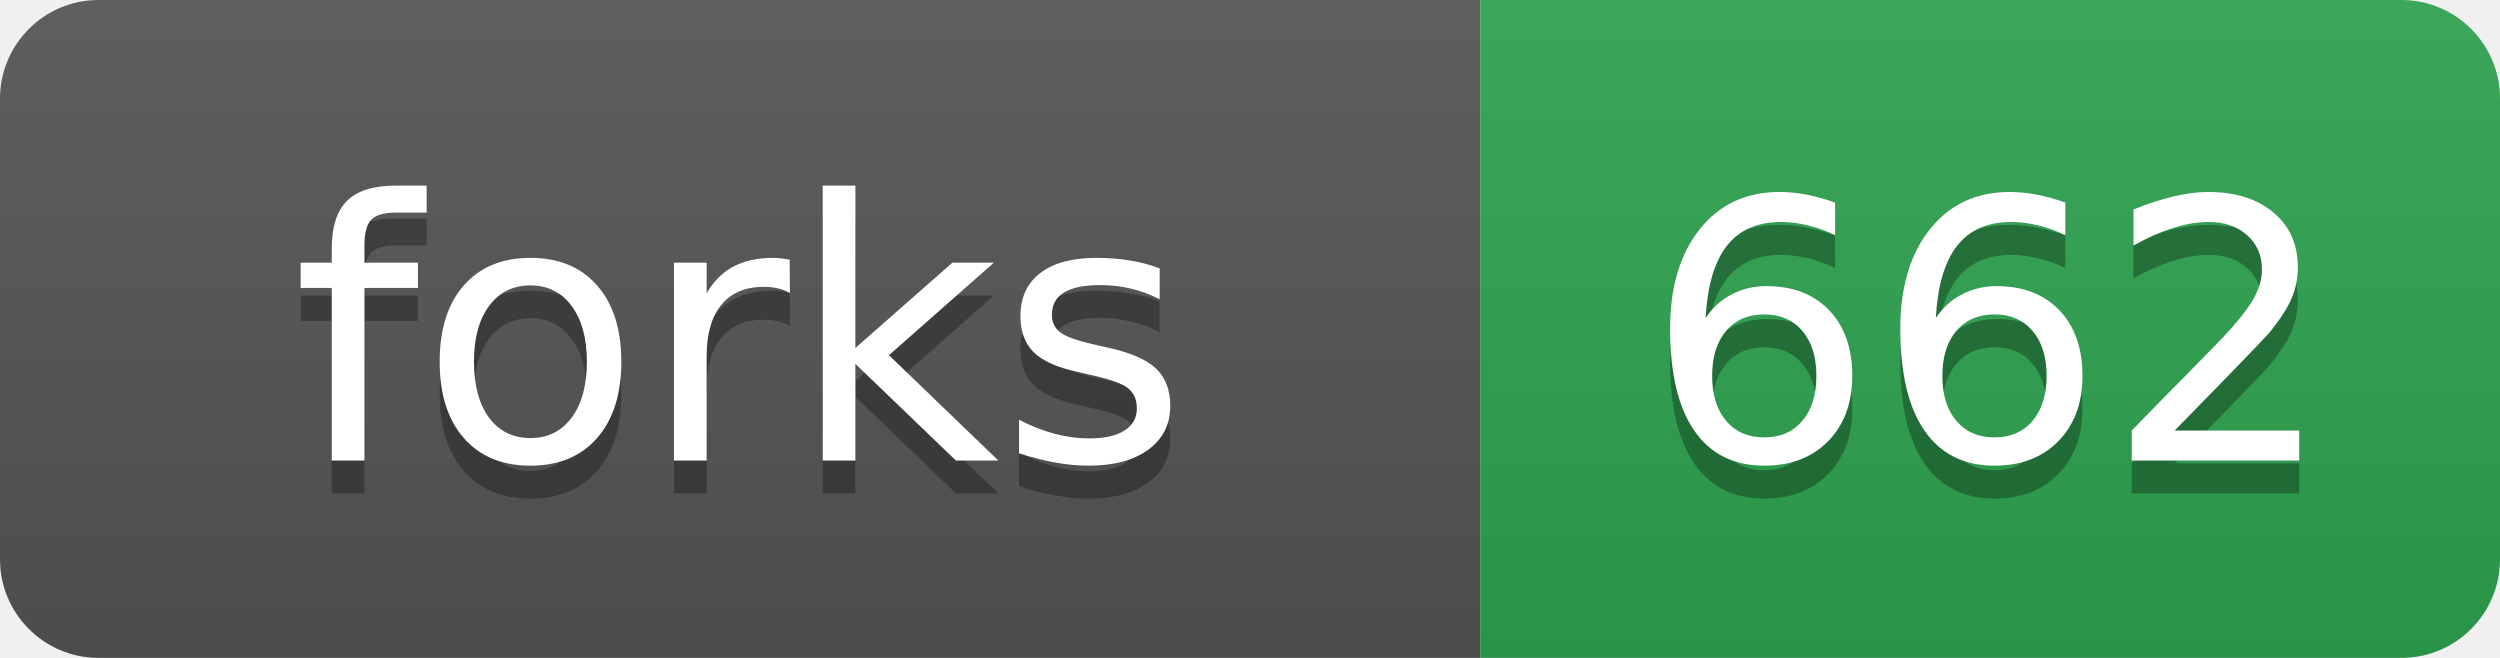
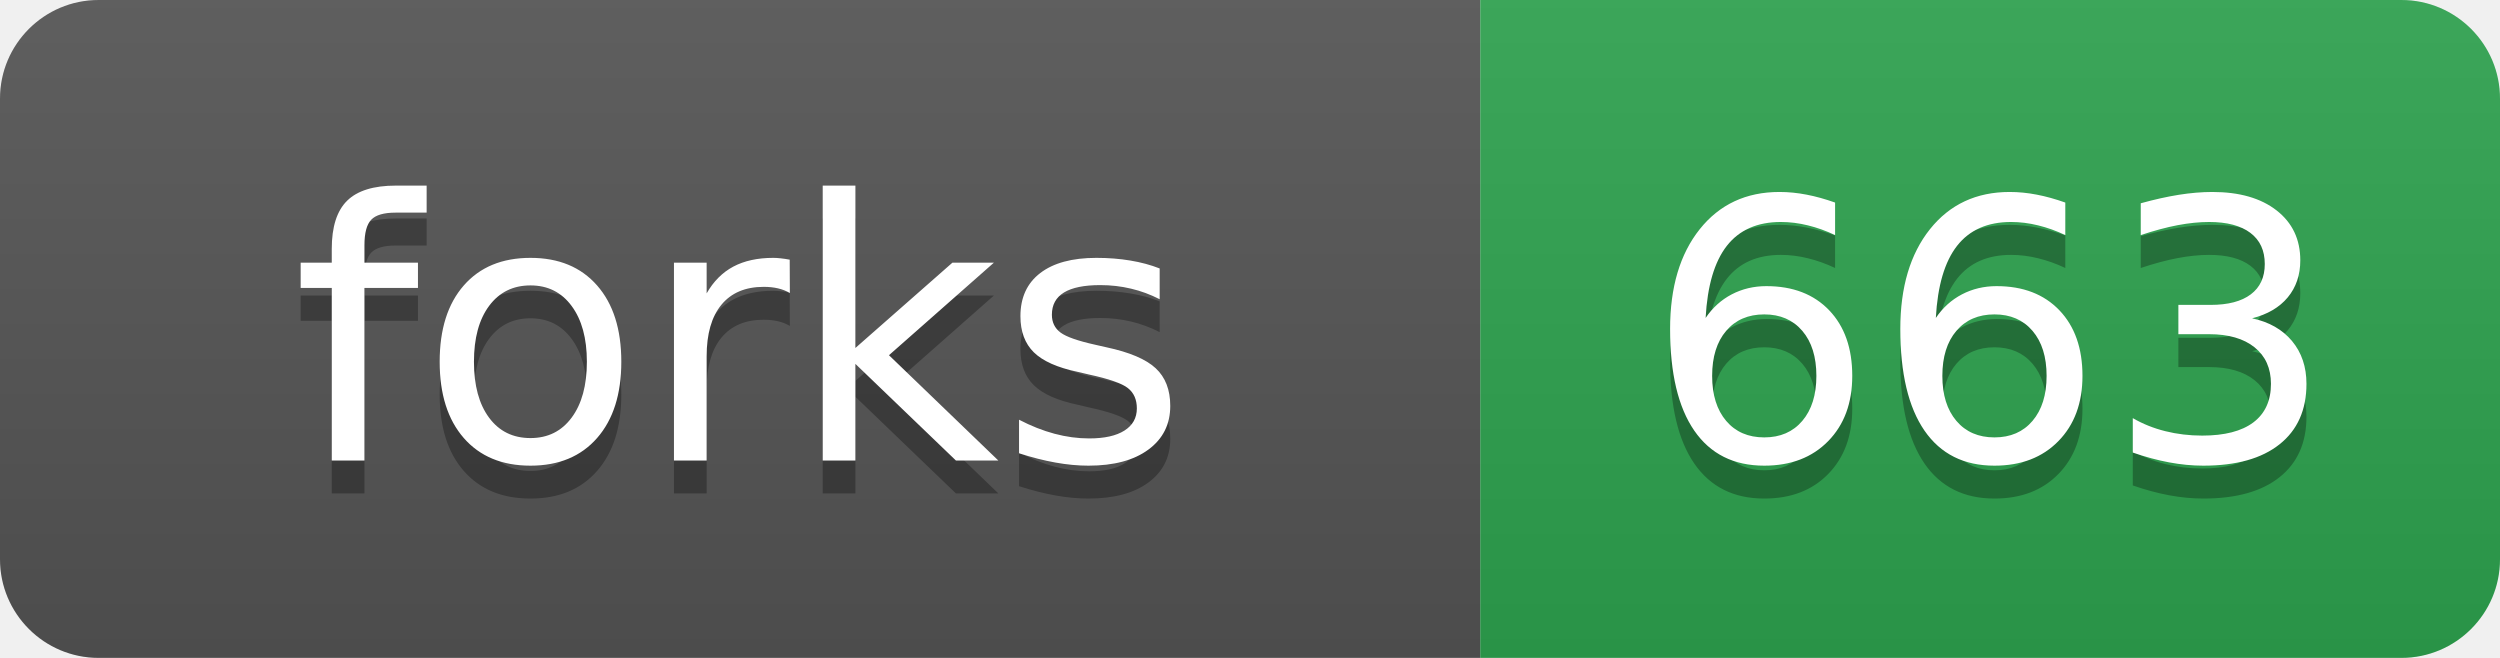
- <svg xmlns="http://www.w3.org/2000/svg" width="76" height="20" role="img" aria-label="forks: 662">
+ <svg xmlns="http://www.w3.org/2000/svg" width="76" height="20" role="img" aria-label="forks: 663">
  <linearGradient id="s" x2="0" y2="100%">
    <stop offset="0" stop-color="#bbb" stop-opacity=".1" />
    <stop offset="1" stop-opacity=".1" />
  </linearGradient>
  <clipPath id="r">
    <rect width="76" height="20" rx="3" fill="#fff" />
  </clipPath>
  <g clip-path="url(#r)">
    <rect width="45" height="20" fill="#555" />
    <rect x="45" width="31" height="20" fill="#2ea44f" />
    <rect width="76" height="20" fill="url(#s)" />
  </g>
  <g fill="#fff" text-anchor="middle" font-family="Verdana,Geneva,DejaVu Sans,sans-serif" text-rendering="geometricPrecision" font-size="110">
    <text aria-hidden="true" x="225" y="150" fill="#010101" fill-opacity=".3" transform="scale(.1)">forks</text>
    <text x="225" y="140" transform="scale(.1)">forks</text>
-     <text aria-hidden="true" x="605" y="150" fill="#010101" fill-opacity=".3" transform="scale(.1)">662</text>
-     <text x="605" y="140" transform="scale(.1)">662</text>
+     <text aria-hidden="true" x="605" y="150" fill="#010101" fill-opacity=".3" transform="scale(.1)">663</text>
+     <text x="605" y="140" transform="scale(.1)">663</text>
  </g>
</svg>
